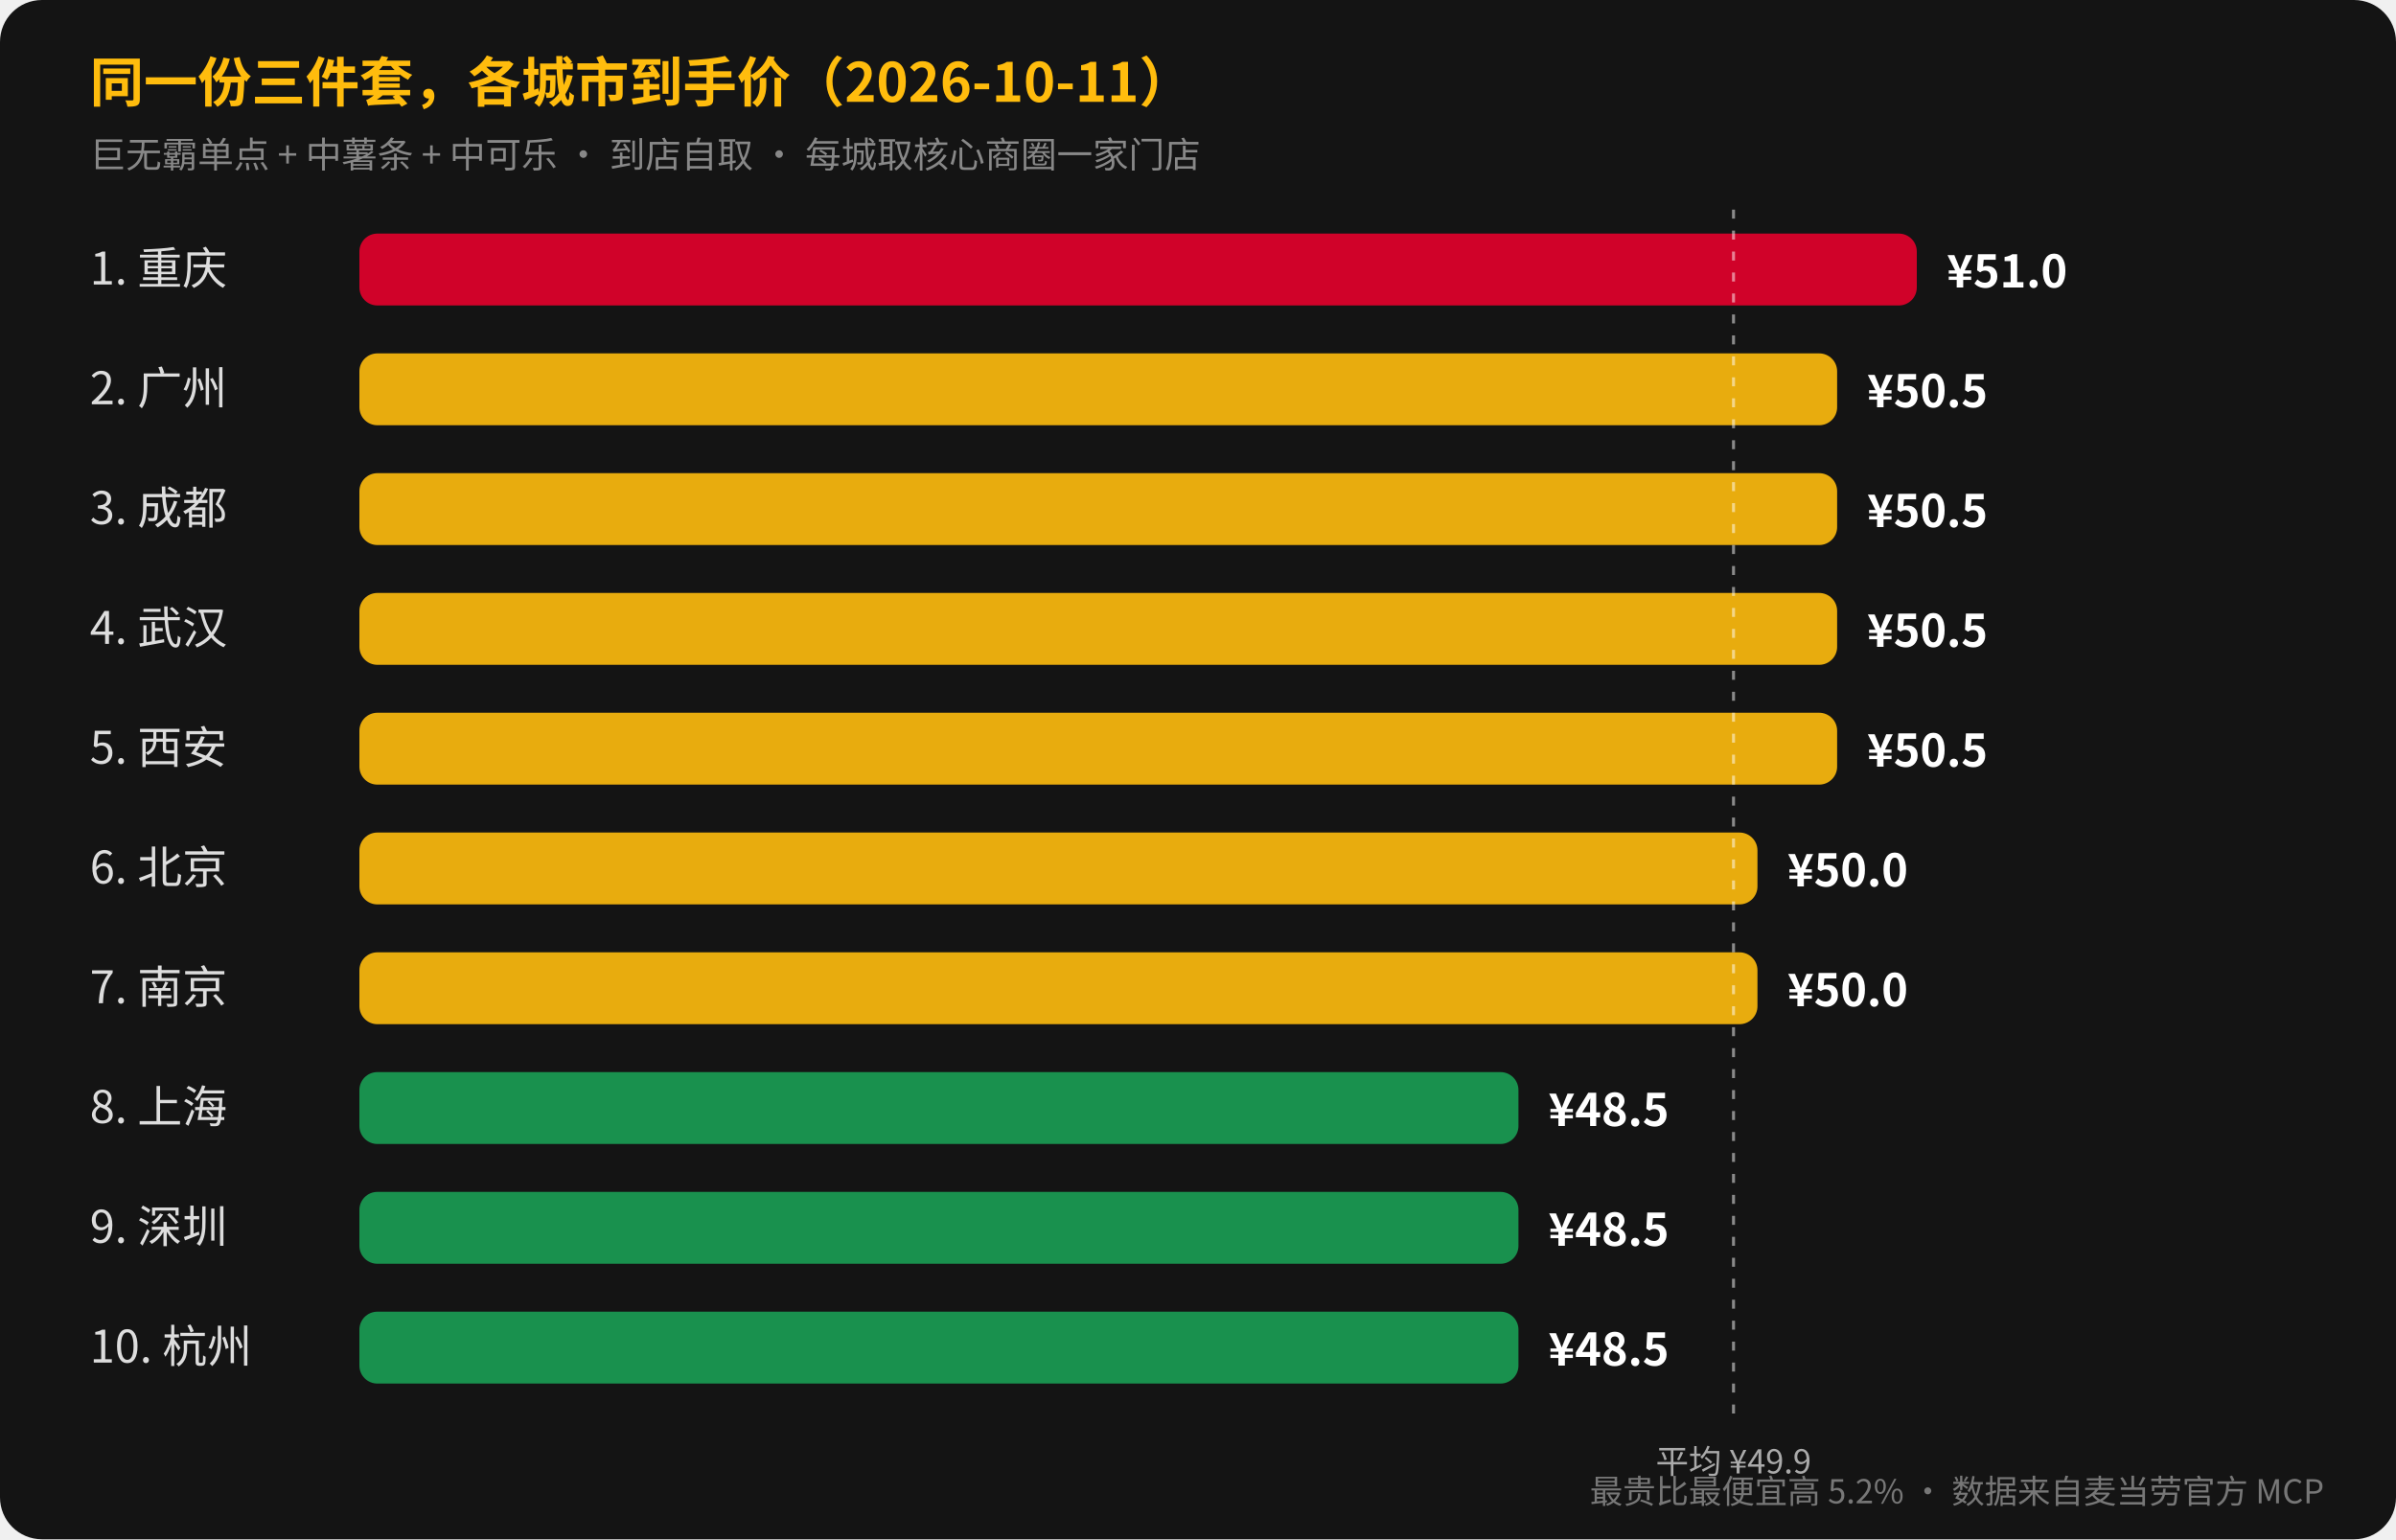
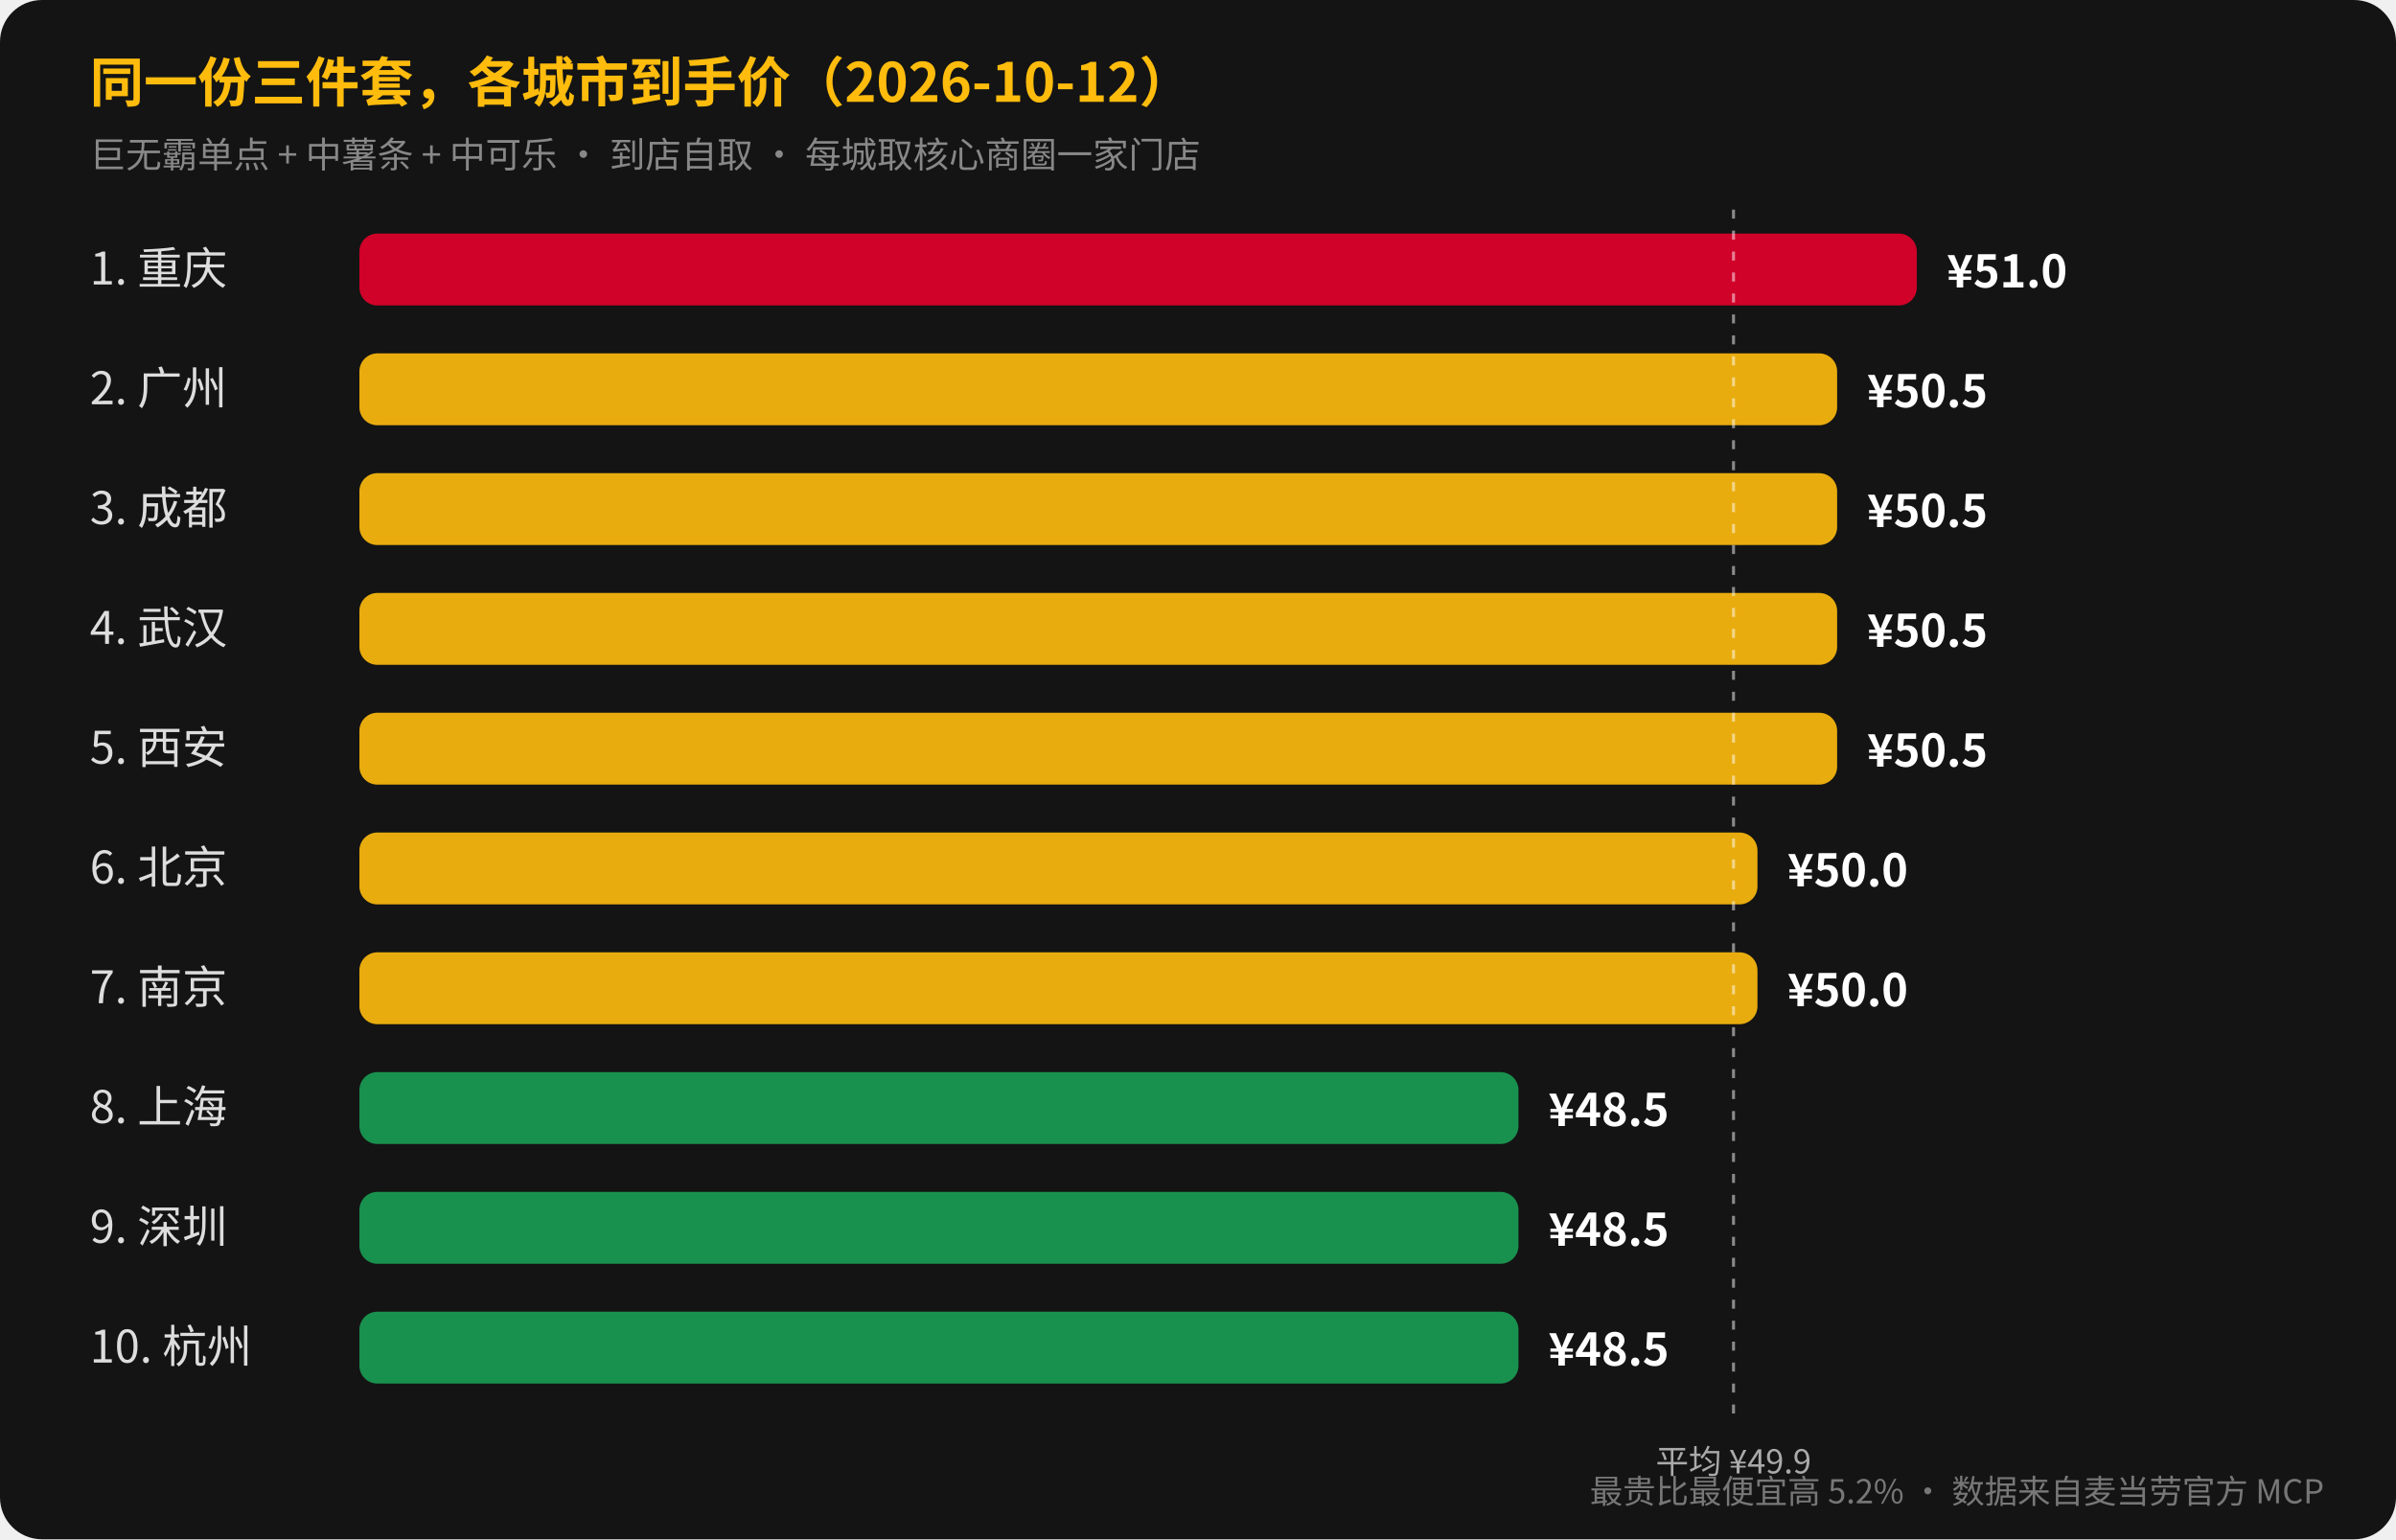
<svg xmlns="http://www.w3.org/2000/svg" width="800" height="514" viewBox="0 0 800 514" font-family="'PingFang SC','Microsoft YaHei','Noto Sans CJK SC','Source Han Sans SC',sans-serif">
  <rect width="800" height="514" rx="14" fill="#141414" />
-   <text x="30" y="34" font-size="18" fill="#ffbc0d" font-weight="bold">同一份三件套，各城市到手价（2026-10-11）</text>
+   <text x="30" y="34" font-size="18" fill="#ffbc0d" font-weight="bold">同一份三件套，各城市到手价（2026-10-12）</text>
  <text x="30" y="56" font-size="12" fill="#888">巨无霸单点 + 中薯条 + 中可乐 · 到店自取 · 每城取核心商圈一家门店</text>
  <text x="30" y="95" font-size="15" fill="#ddd">1. 重庆</text>
  <rect x="120" y="78" width="520.0" height="24" rx="6" fill="#e4002b" opacity="0.9" />
  <text x="650.0" y="96" font-size="15" fill="#fff" font-weight="bold">¥51.0</text>
  <text x="30" y="135" font-size="15" fill="#ddd">2. 广州</text>
  <rect x="120" y="118" width="493.4" height="24" rx="6" fill="#ffbc0d" opacity="0.9" />
  <text x="623.4" y="136" font-size="15" fill="#fff" font-weight="bold">¥50.5</text>
  <text x="30" y="175" font-size="15" fill="#ddd">3. 成都</text>
  <rect x="120" y="158" width="493.4" height="24" rx="6" fill="#ffbc0d" opacity="0.9" />
  <text x="623.4" y="176" font-size="15" fill="#fff" font-weight="bold">¥50.5</text>
  <text x="30" y="215" font-size="15" fill="#ddd">4. 武汉</text>
  <rect x="120" y="198" width="493.4" height="24" rx="6" fill="#ffbc0d" opacity="0.9" />
  <text x="623.4" y="216" font-size="15" fill="#fff" font-weight="bold">¥50.5</text>
  <text x="30" y="255" font-size="15" fill="#ddd">5. 西安</text>
  <rect x="120" y="238" width="493.4" height="24" rx="6" fill="#ffbc0d" opacity="0.9" />
  <text x="623.4" y="256" font-size="15" fill="#fff" font-weight="bold">¥50.5</text>
  <text x="30" y="295" font-size="15" fill="#ddd">6. 北京</text>
  <rect x="120" y="278" width="466.8" height="24" rx="6" fill="#ffbc0d" opacity="0.9" />
  <text x="596.8" y="296" font-size="15" fill="#fff" font-weight="bold">¥50.0</text>
  <text x="30" y="335" font-size="15" fill="#ddd">7. 南京</text>
  <rect x="120" y="318" width="466.8" height="24" rx="6" fill="#ffbc0d" opacity="0.9" />
  <text x="596.8" y="336" font-size="15" fill="#fff" font-weight="bold">¥50.0</text>
  <text x="30" y="375" font-size="15" fill="#ddd">8. 上海</text>
  <rect x="120" y="358" width="387.0" height="24" rx="6" fill="#1a9e54" opacity="0.9" />
  <text x="517.0" y="376" font-size="15" fill="#fff" font-weight="bold">¥48.5</text>
  <text x="30" y="415" font-size="15" fill="#ddd">9. 深圳</text>
  <rect x="120" y="398" width="387.0" height="24" rx="6" fill="#1a9e54" opacity="0.9" />
  <text x="517.0" y="416" font-size="15" fill="#fff" font-weight="bold">¥48.5</text>
  <text x="30" y="455" font-size="15" fill="#ddd">10. 杭州</text>
  <rect x="120" y="438" width="387.0" height="24" rx="6" fill="#1a9e54" opacity="0.9" />
  <text x="517.0" y="456" font-size="15" fill="#fff" font-weight="bold">¥48.5</text>
  <line x1="578.8" y1="70" x2="578.8" y2="476" stroke="#fff" stroke-dasharray="3,4" opacity="0.5" />
  <text x="578.8" y="492" text-anchor="middle" font-size="11" fill="#aaa">平均 ¥49.9</text>
  <text x="776" y="502" text-anchor="end" font-size="11" fill="#777">最贵比最便宜高 5.2% · 数据来自麦当劳官方 MCP</text>
</svg>
